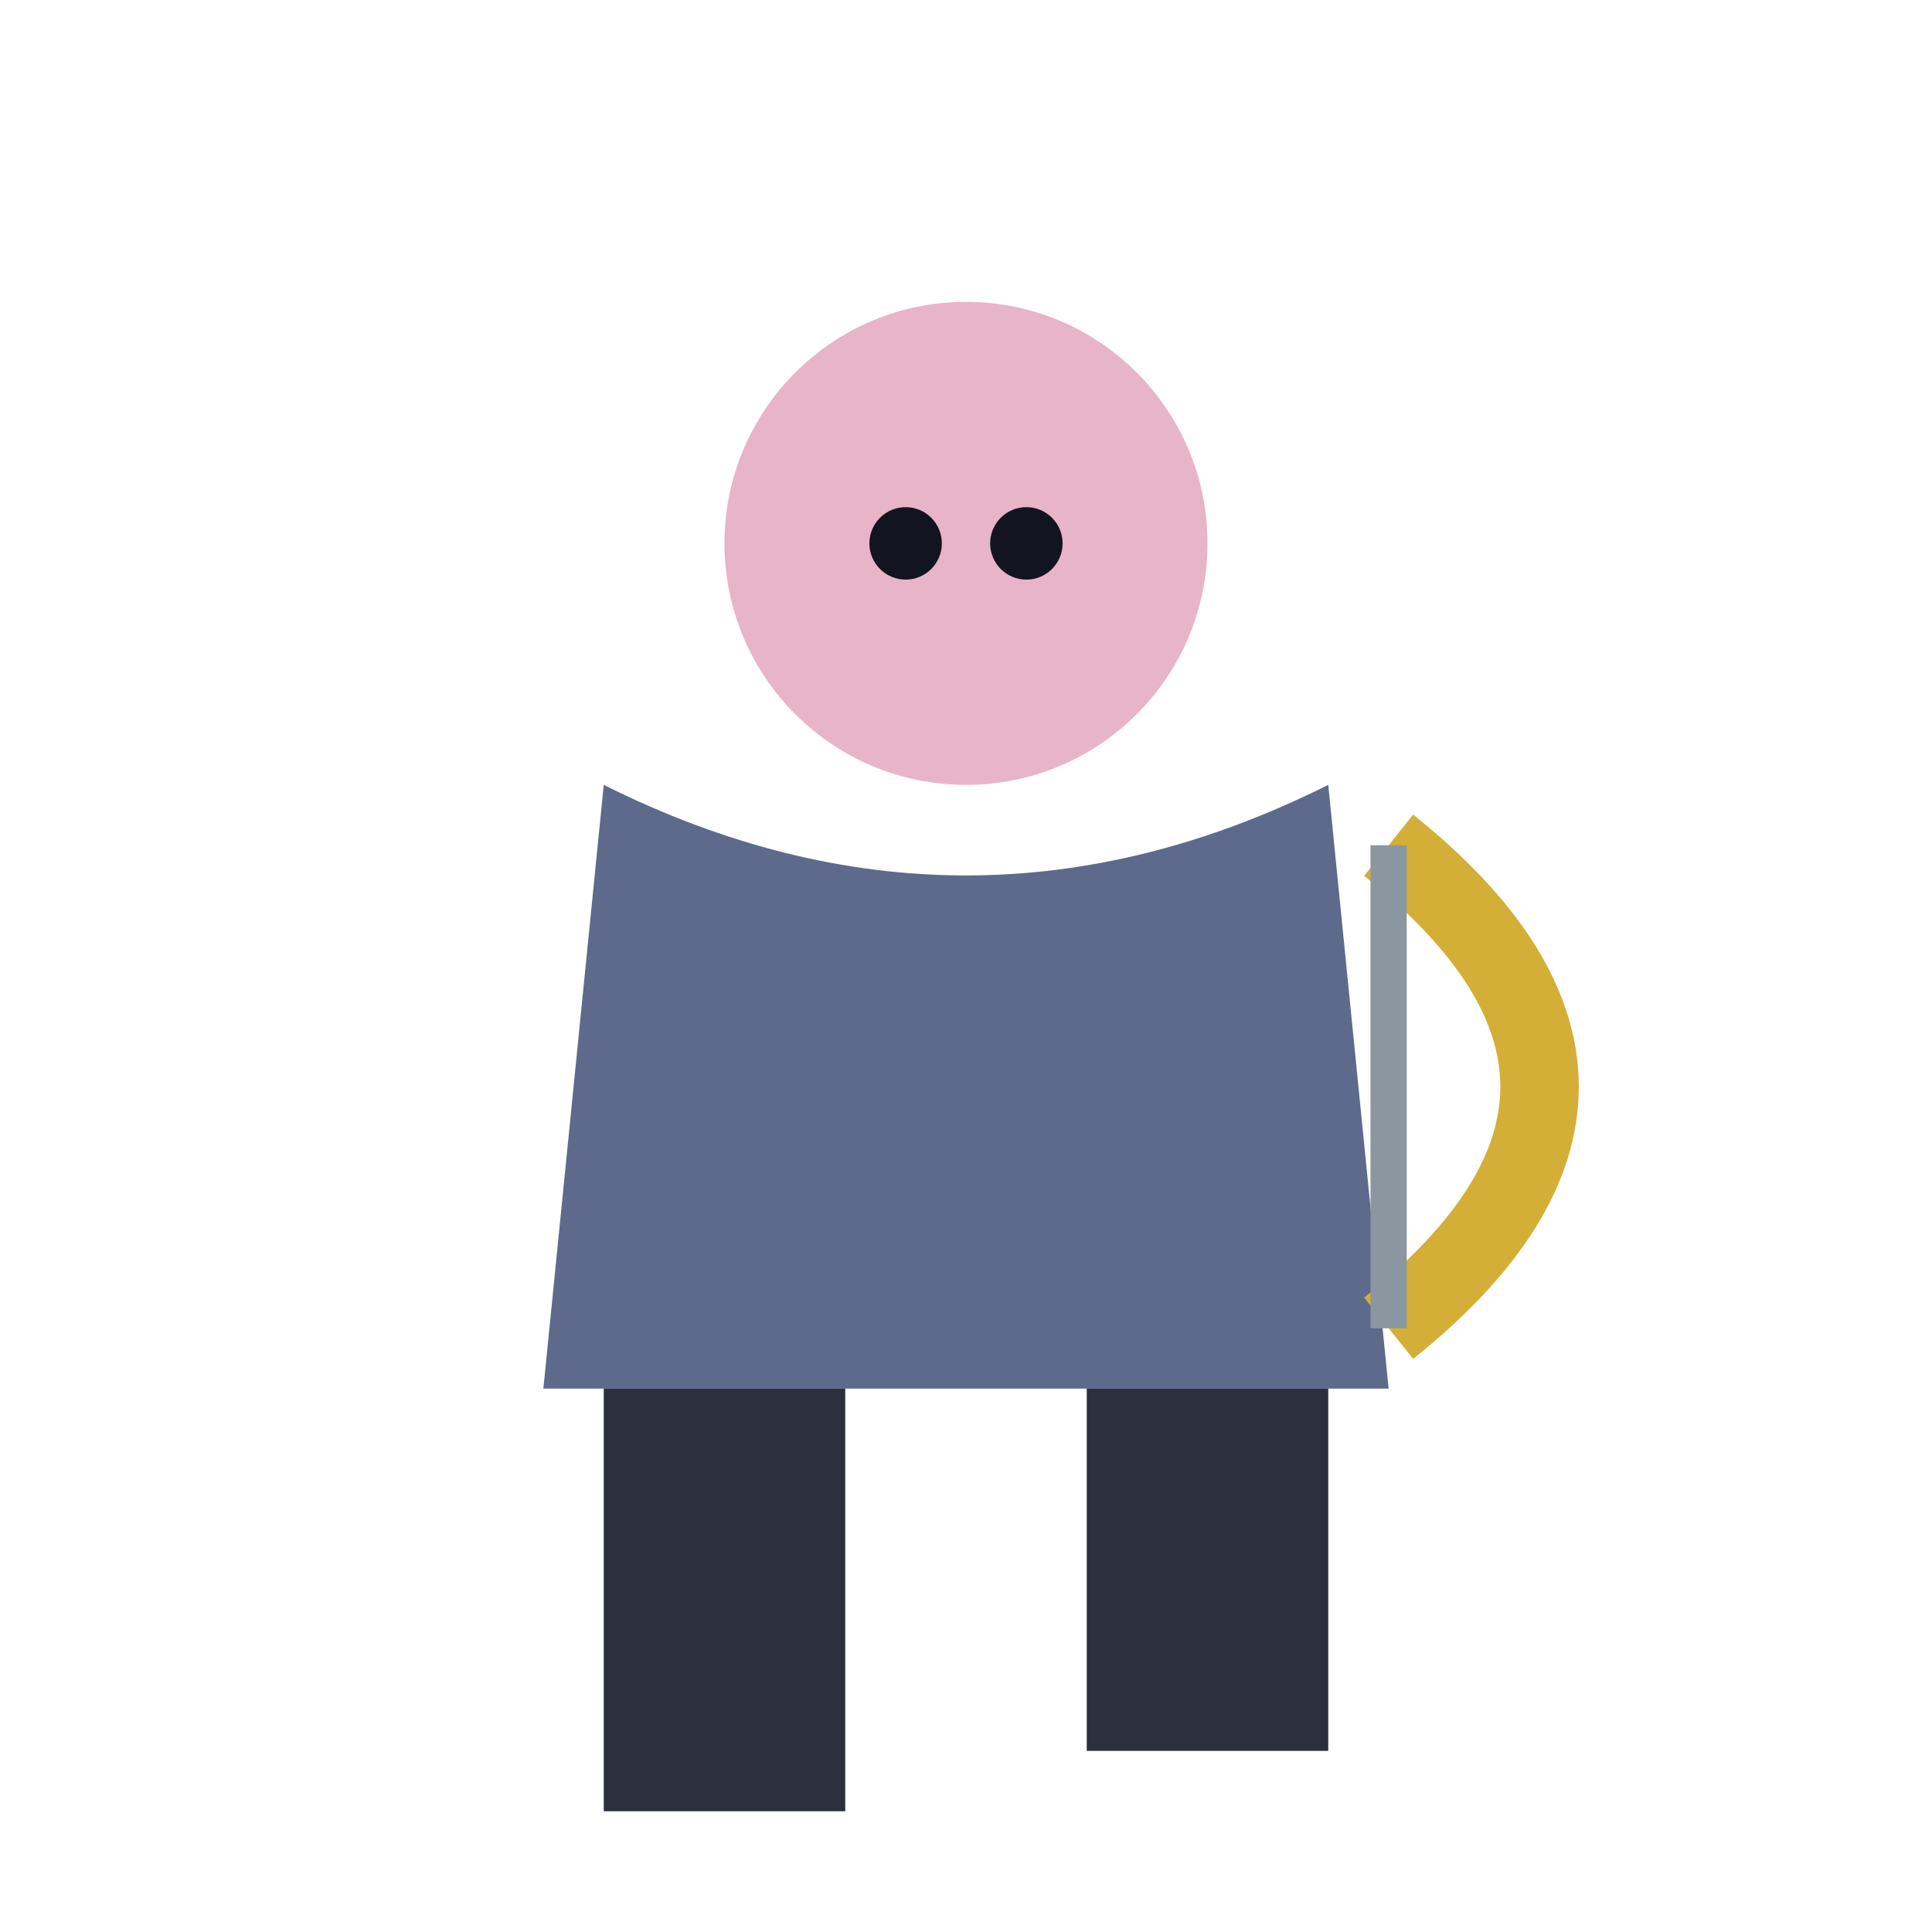
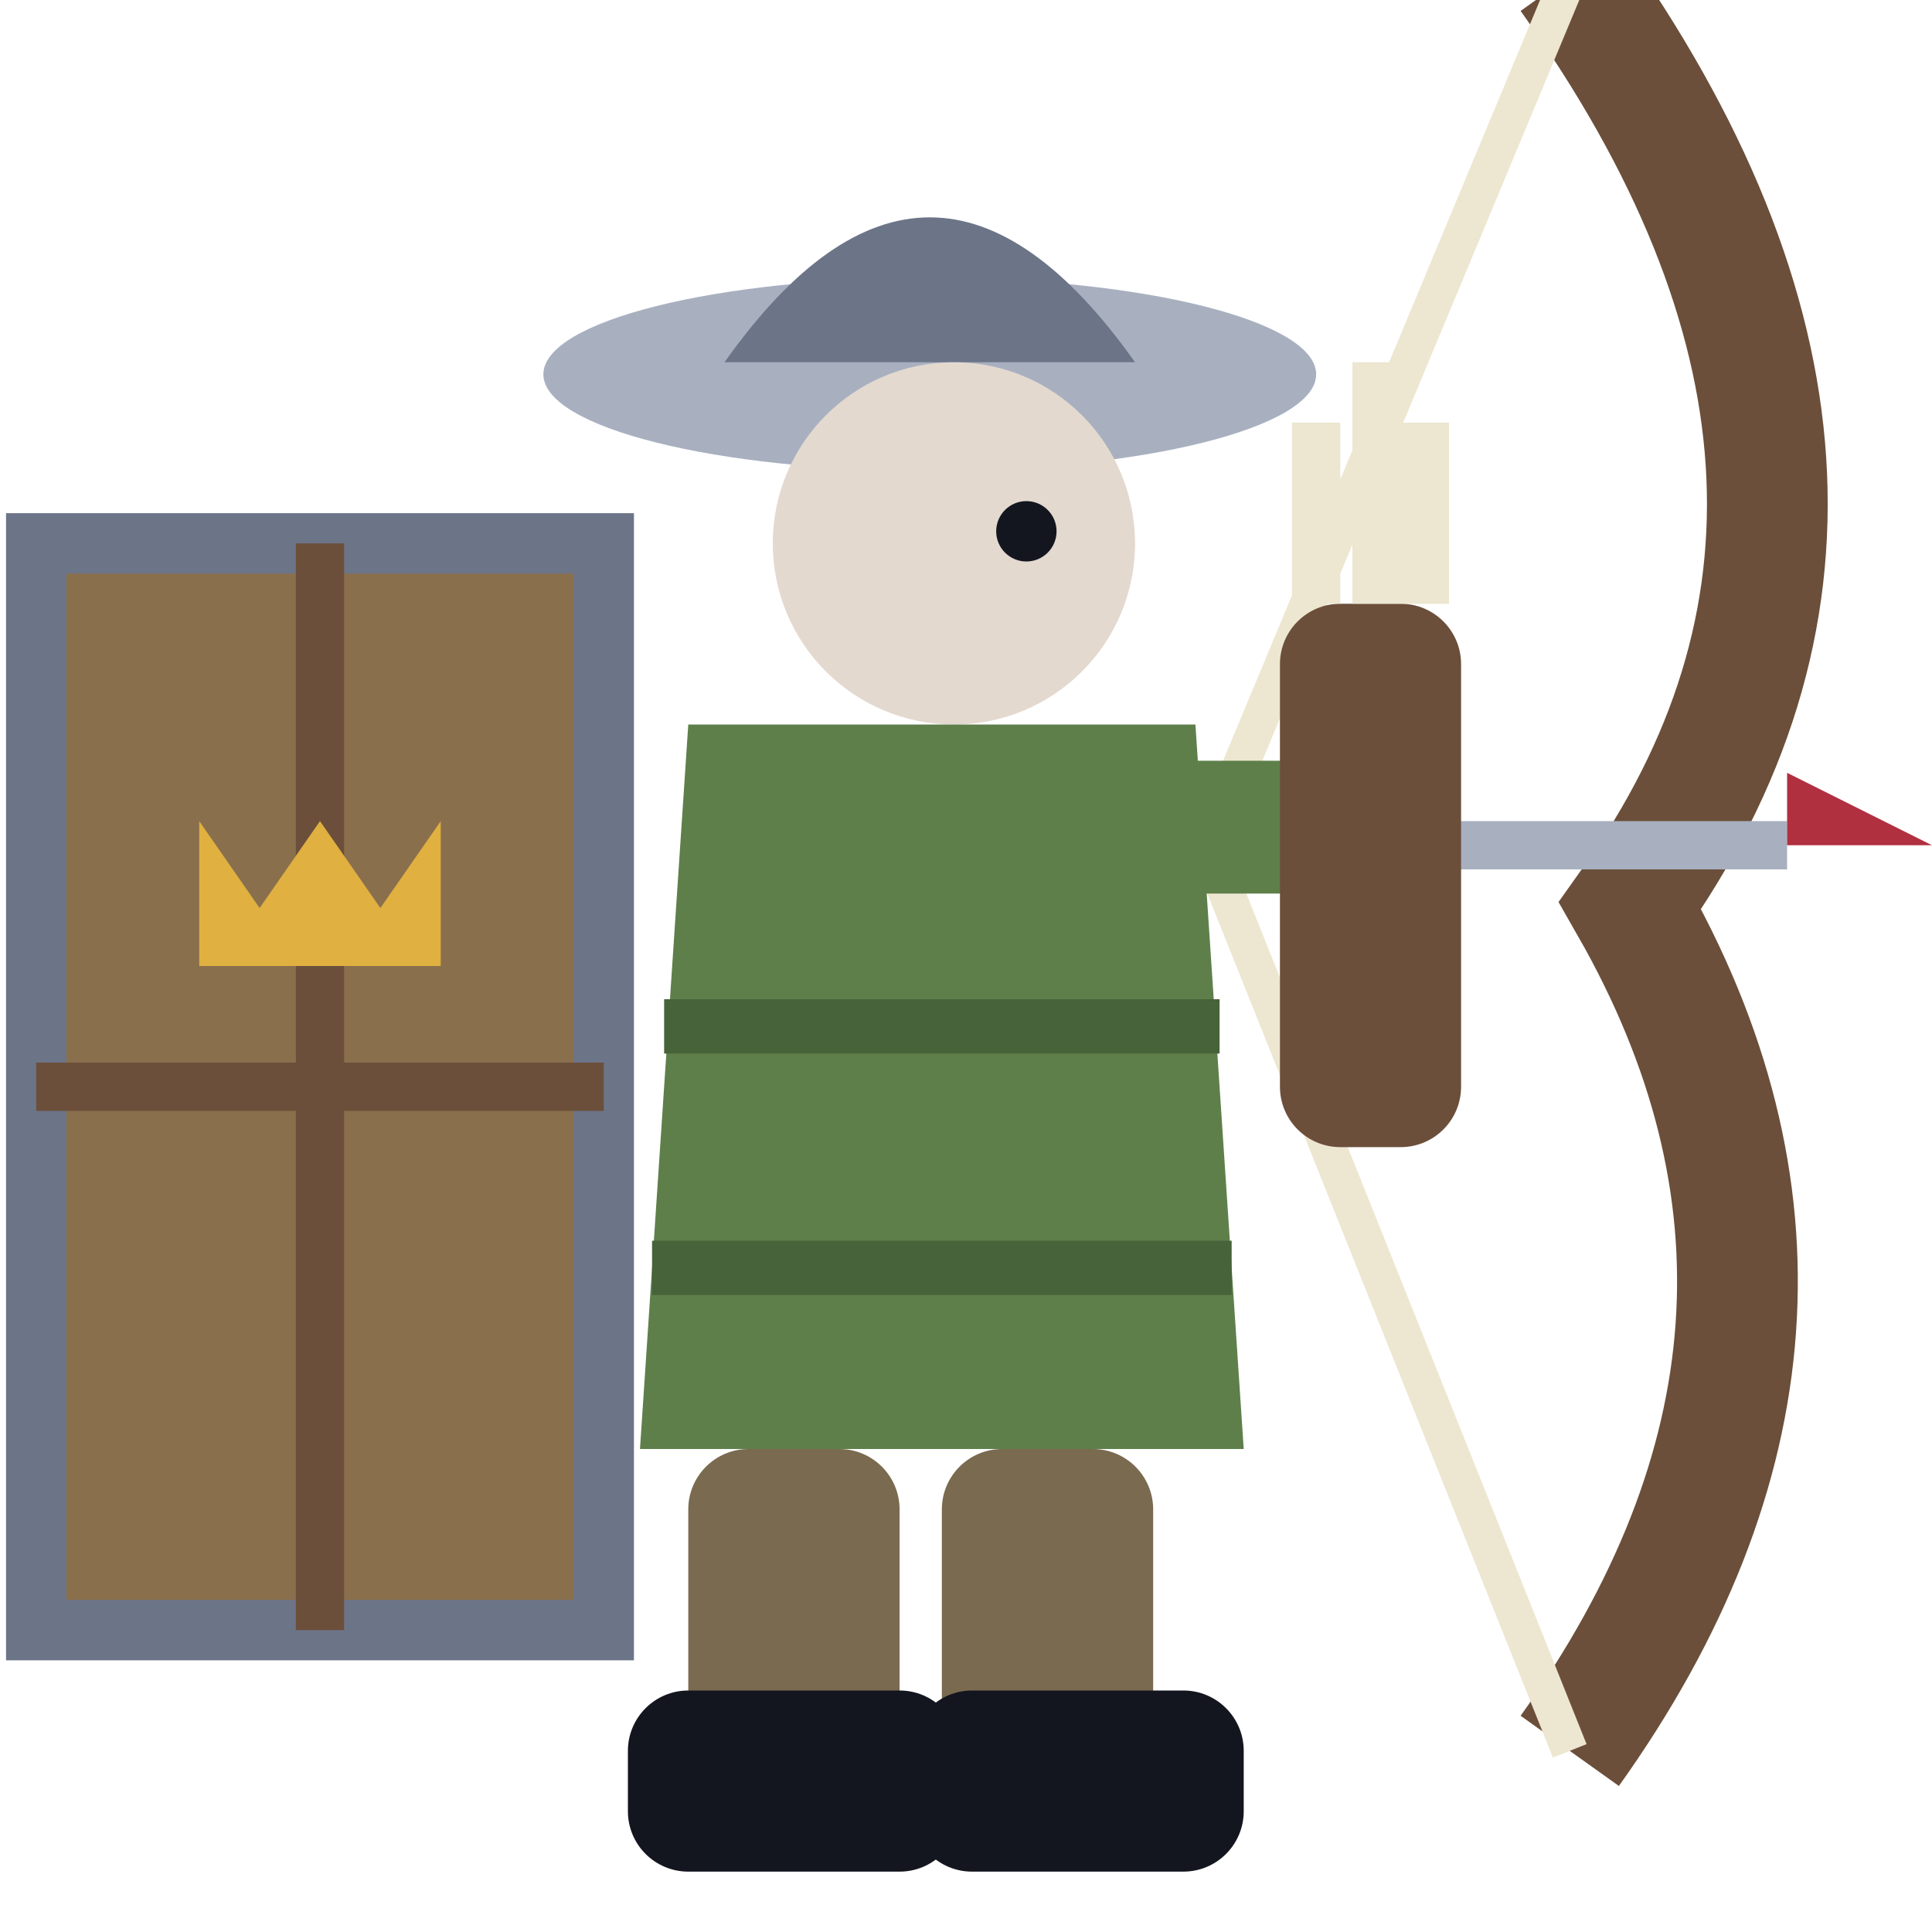
<svg xmlns="http://www.w3.org/2000/svg" viewBox="0 0 32 32">
-   <circle cx="16" cy="9" r="4" fill="#E8B4C8" />
-   <circle cx="15" cy="9" r="0.6" fill="#12141f" />
-   <circle cx="17" cy="9" r="0.6" fill="#12141f" />
-   <path d="M10,13 L9,23 L23,23 L22,13 Q16,16 10,13 Z" fill="#5E6A8C" />
-   <path d="M23,14 Q28,18 23,22" stroke="#D4AF37" stroke-width="1.3" fill="none" />
-   <line x1="23" y1="14" x2="23" y2="22" stroke="#8A97A0" stroke-width="0.6" />
-   <rect x="10" y="23" width="4" height="7" fill="#2B2F3E" />
-   <rect x="18" y="23" width="4" height="6" fill="#2B2F3E" />
+   <path d="M0.6,9 H10 V27 H0.6 Z" fill="#8A6F4D" />
+   <path d="M0.6,9 H10 V27 H0.6 Z" fill="none" stroke="#6C7488" stroke-width="1" />
+   <path d="M5.3,9 V27 M0.6,18 H10" stroke="#6B4F3A" stroke-width="0.8" />
+   <path d="M3.3,16 L3.3,13.6 L4.3,15.04 L5.3,13.6 L6.3,15.04 L7.3,13.6 L7.3,16 Z" fill="#E0B040" />
+   <path d="M26,-0.4 Q32,8 27,15 Q31,22 26,29" stroke="#6B4F3A" stroke-width="2" fill="none" />
+   <path d="M26,-0.4 L20,14 L26,29" stroke="#EDE6D0" stroke-width="0.6" fill="none" />
+   <rect x="20" y="13.6" width="9.6" height="0.8" fill="#A8B0C0" />
+   <path d="M29.6,14 L32,14 L29.6,12.8 Z" fill="#B03040" />
+   <ellipse cx="15.4" cy="6.2" rx="6.4" ry="1.6" fill="#A8B0C0" />
+   <path d="M12,6 Q15.4,1.2 18.8,6 Z" fill="#6C7488" />
+   <circle cx="15.8" cy="9" r="3" fill="#E3D9CF" />
+   <circle cx="17" cy="8.8" r="0.5" fill="#14161F" />
+   <path d="M11.4,12 H19.8 L20.6,24 H10.6 Z" fill="#5E7F4A" />
+   <path d="M11,17 H20.2 M10.8,21 H20.4" stroke="#47633A" stroke-width="0.9" />
+   <rect x="16.4" y="12.6" width="6.4" height="2.2" rx="1.1" fill="#5E7F4A" />
+   <rect x="21.2" y="10" width="3" height="9" rx="1" fill="#6B4F3A" />
+   <path d="M21.8,10 V7 M22.8,10 V6 M23.6,10 V7" stroke="#EDE6D0" stroke-width="0.8" />
+   <rect x="11.4" y="24" width="3.5" height="6" rx="1" fill="#7A6A50" />
+   <rect x="15.6" y="24" width="3.5" height="6" rx="1" fill="#7A6A50" />
+   <rect x="10.4" y="28" width="5.5" height="3" rx="1" fill="#14161F" />
+   <rect x="15.1" y="28" width="5.5" height="3" rx="1" fill="#14161F" />
</svg>
